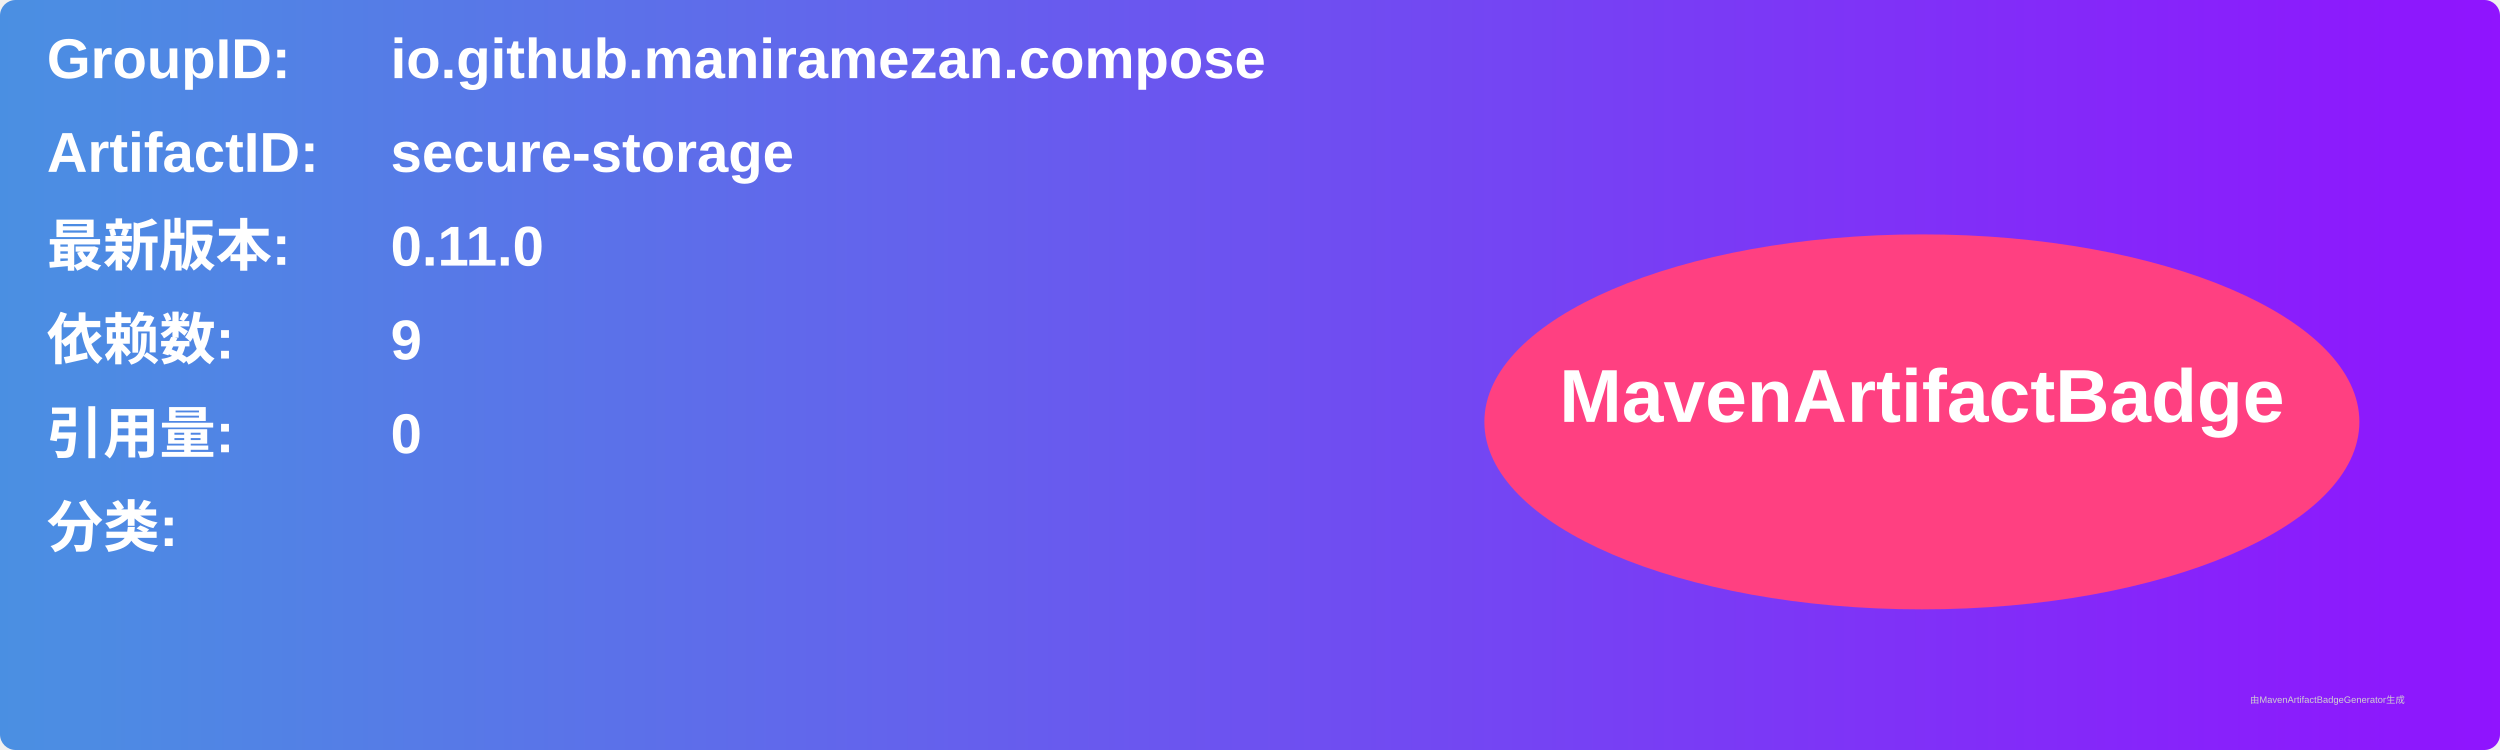
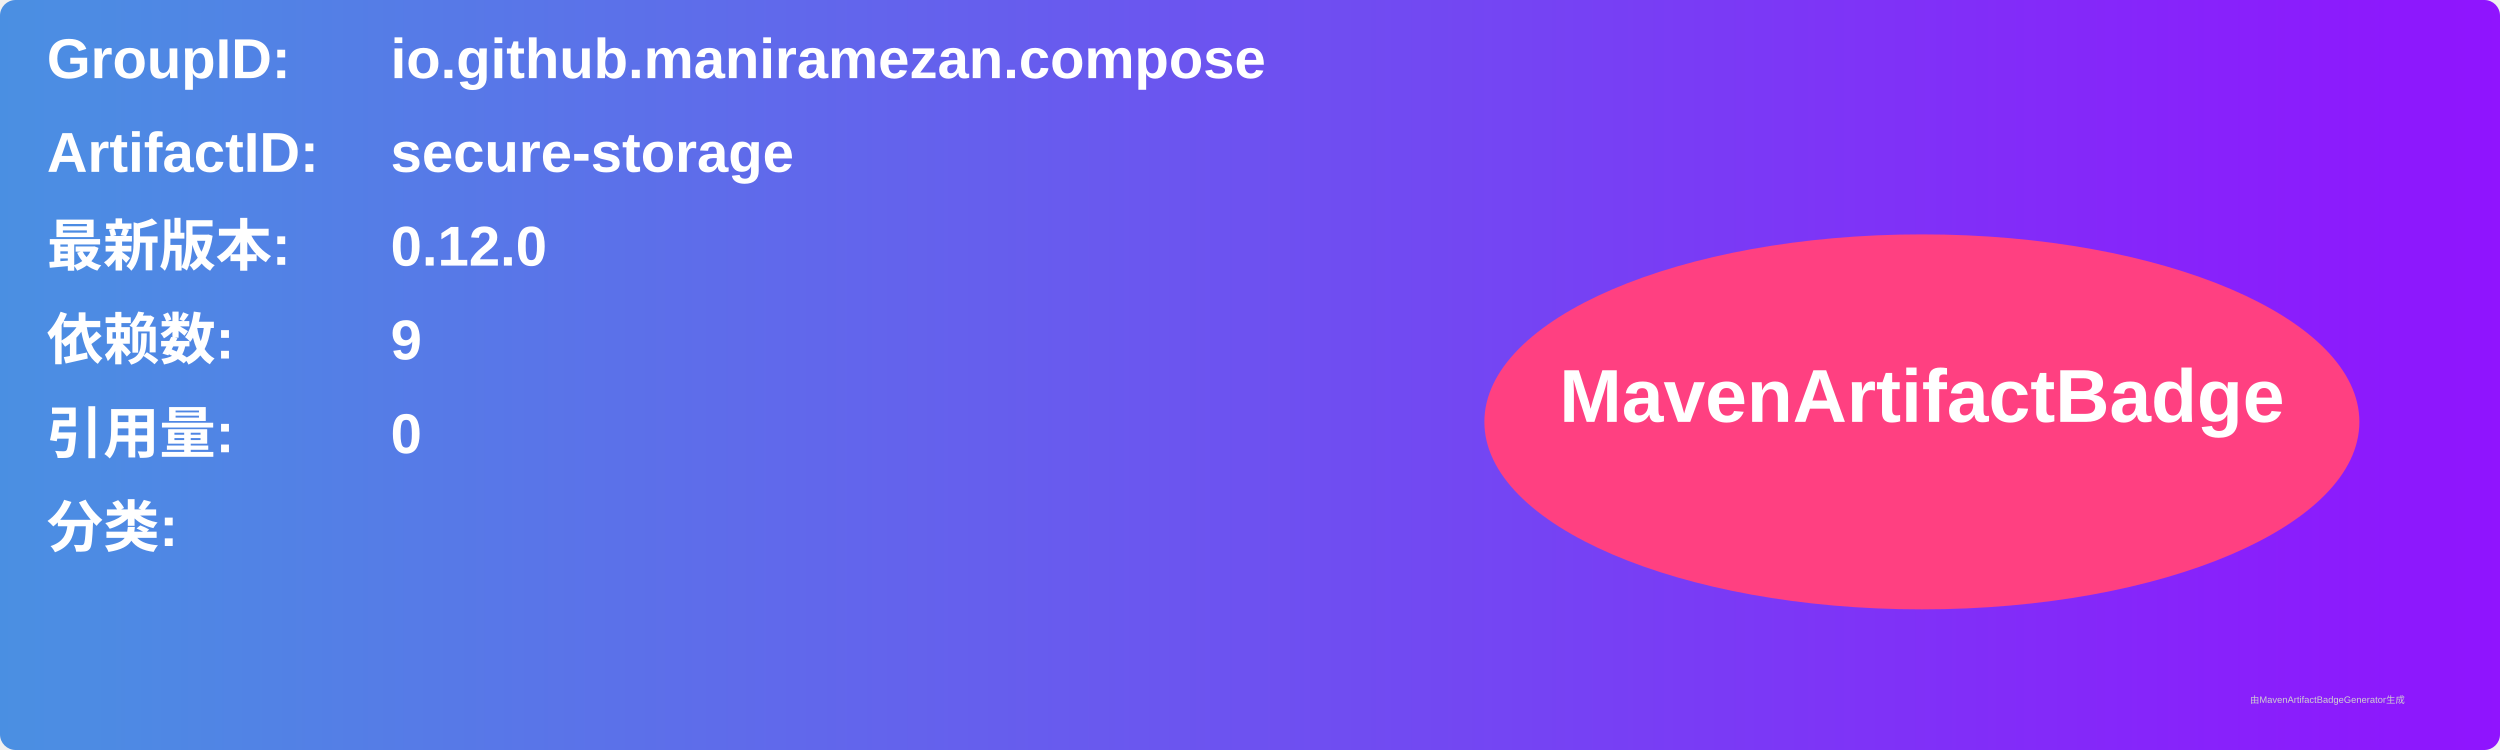
<svg xmlns="http://www.w3.org/2000/svg" width="800" height="240" viewBox="0 0 800 240">
  <linearGradient id="grad" x1="0%" y1="0%" x2="100%" y2="0%">
    <stop offset="0%" stop-color="#4a90e2" />
    <stop offset="100%" stop-color="#9013fe" />
  </linearGradient>
  <rect width="100%" height="100%" rx="5" ry="5" fill="url(#grad)" />
  <g transform="translate(15, 15)">
    <text x="0" y="10" font-family="Arial" font-size="18" fill="white" font-weight="bold" width="260">GroupID:</text>
    <text x="110" y="10" font-family="Arial" font-size="18" fill="white" font-weight="bold" width="460">io.github.maniramezan.compose</text>
    <text x="0" y="40" font-family="Arial" font-size="18" fill="white" font-weight="bold" width="260">ArtifactID:</text>
    <text x="110" y="40" font-family="Arial" font-size="18" fill="white" font-weight="bold" width="460">secure-storage</text>
    <text x="0" y="70" font-family="Arial" font-size="18" fill="white" font-weight="bold">最新版本:</text>
    <text x="110" y="70" font-family="Arial" font-size="18" fill="white" font-weight="bold">
-       <tspan font-weight="bold">0.11.0</tspan>
+       <tspan font-weight="bold">0.12.0</tspan>
    </text>
    <text x="0" y="100" font-family="Arial" font-size="18" fill="white" font-weight="bold">依赖数: </text>
    <text x="110" y="100" font-family="Arial" font-size="18" fill="white">
      <tspan font-weight="bold">9</tspan>
    </text>
    <text x="0" y="130" font-family="Arial" font-size="18" fill="white" font-weight="bold">引用量: </text>
    <text x="110" y="130" font-family="Arial" font-size="18" fill="white">
      <tspan font-weight="bold">0</tspan>
    </text>
    <text x="0" y="160" font-family="Arial" font-size="18" fill="white" font-weight="bold">分类:</text>
    <text x="10" y="190" font-family="Arial" font-size="10" fill="white">
      <tspan font-weight="bold" />
    </text>
    <ellipse cx="600" cy="120" rx="140" ry="60" fill="#ff4081" />
    <text x="600" y="120" text-anchor="middle" font-family="Arial" font-size="24" fill="white" font-weight="bold">MavenArtifactBadge</text>
  </g>
  <text x="720" y="225" font-family="Arial" font-size="3" fill="#d0d0d0">由MavenArtifactBadgeGenerator生成</text>
</svg>
